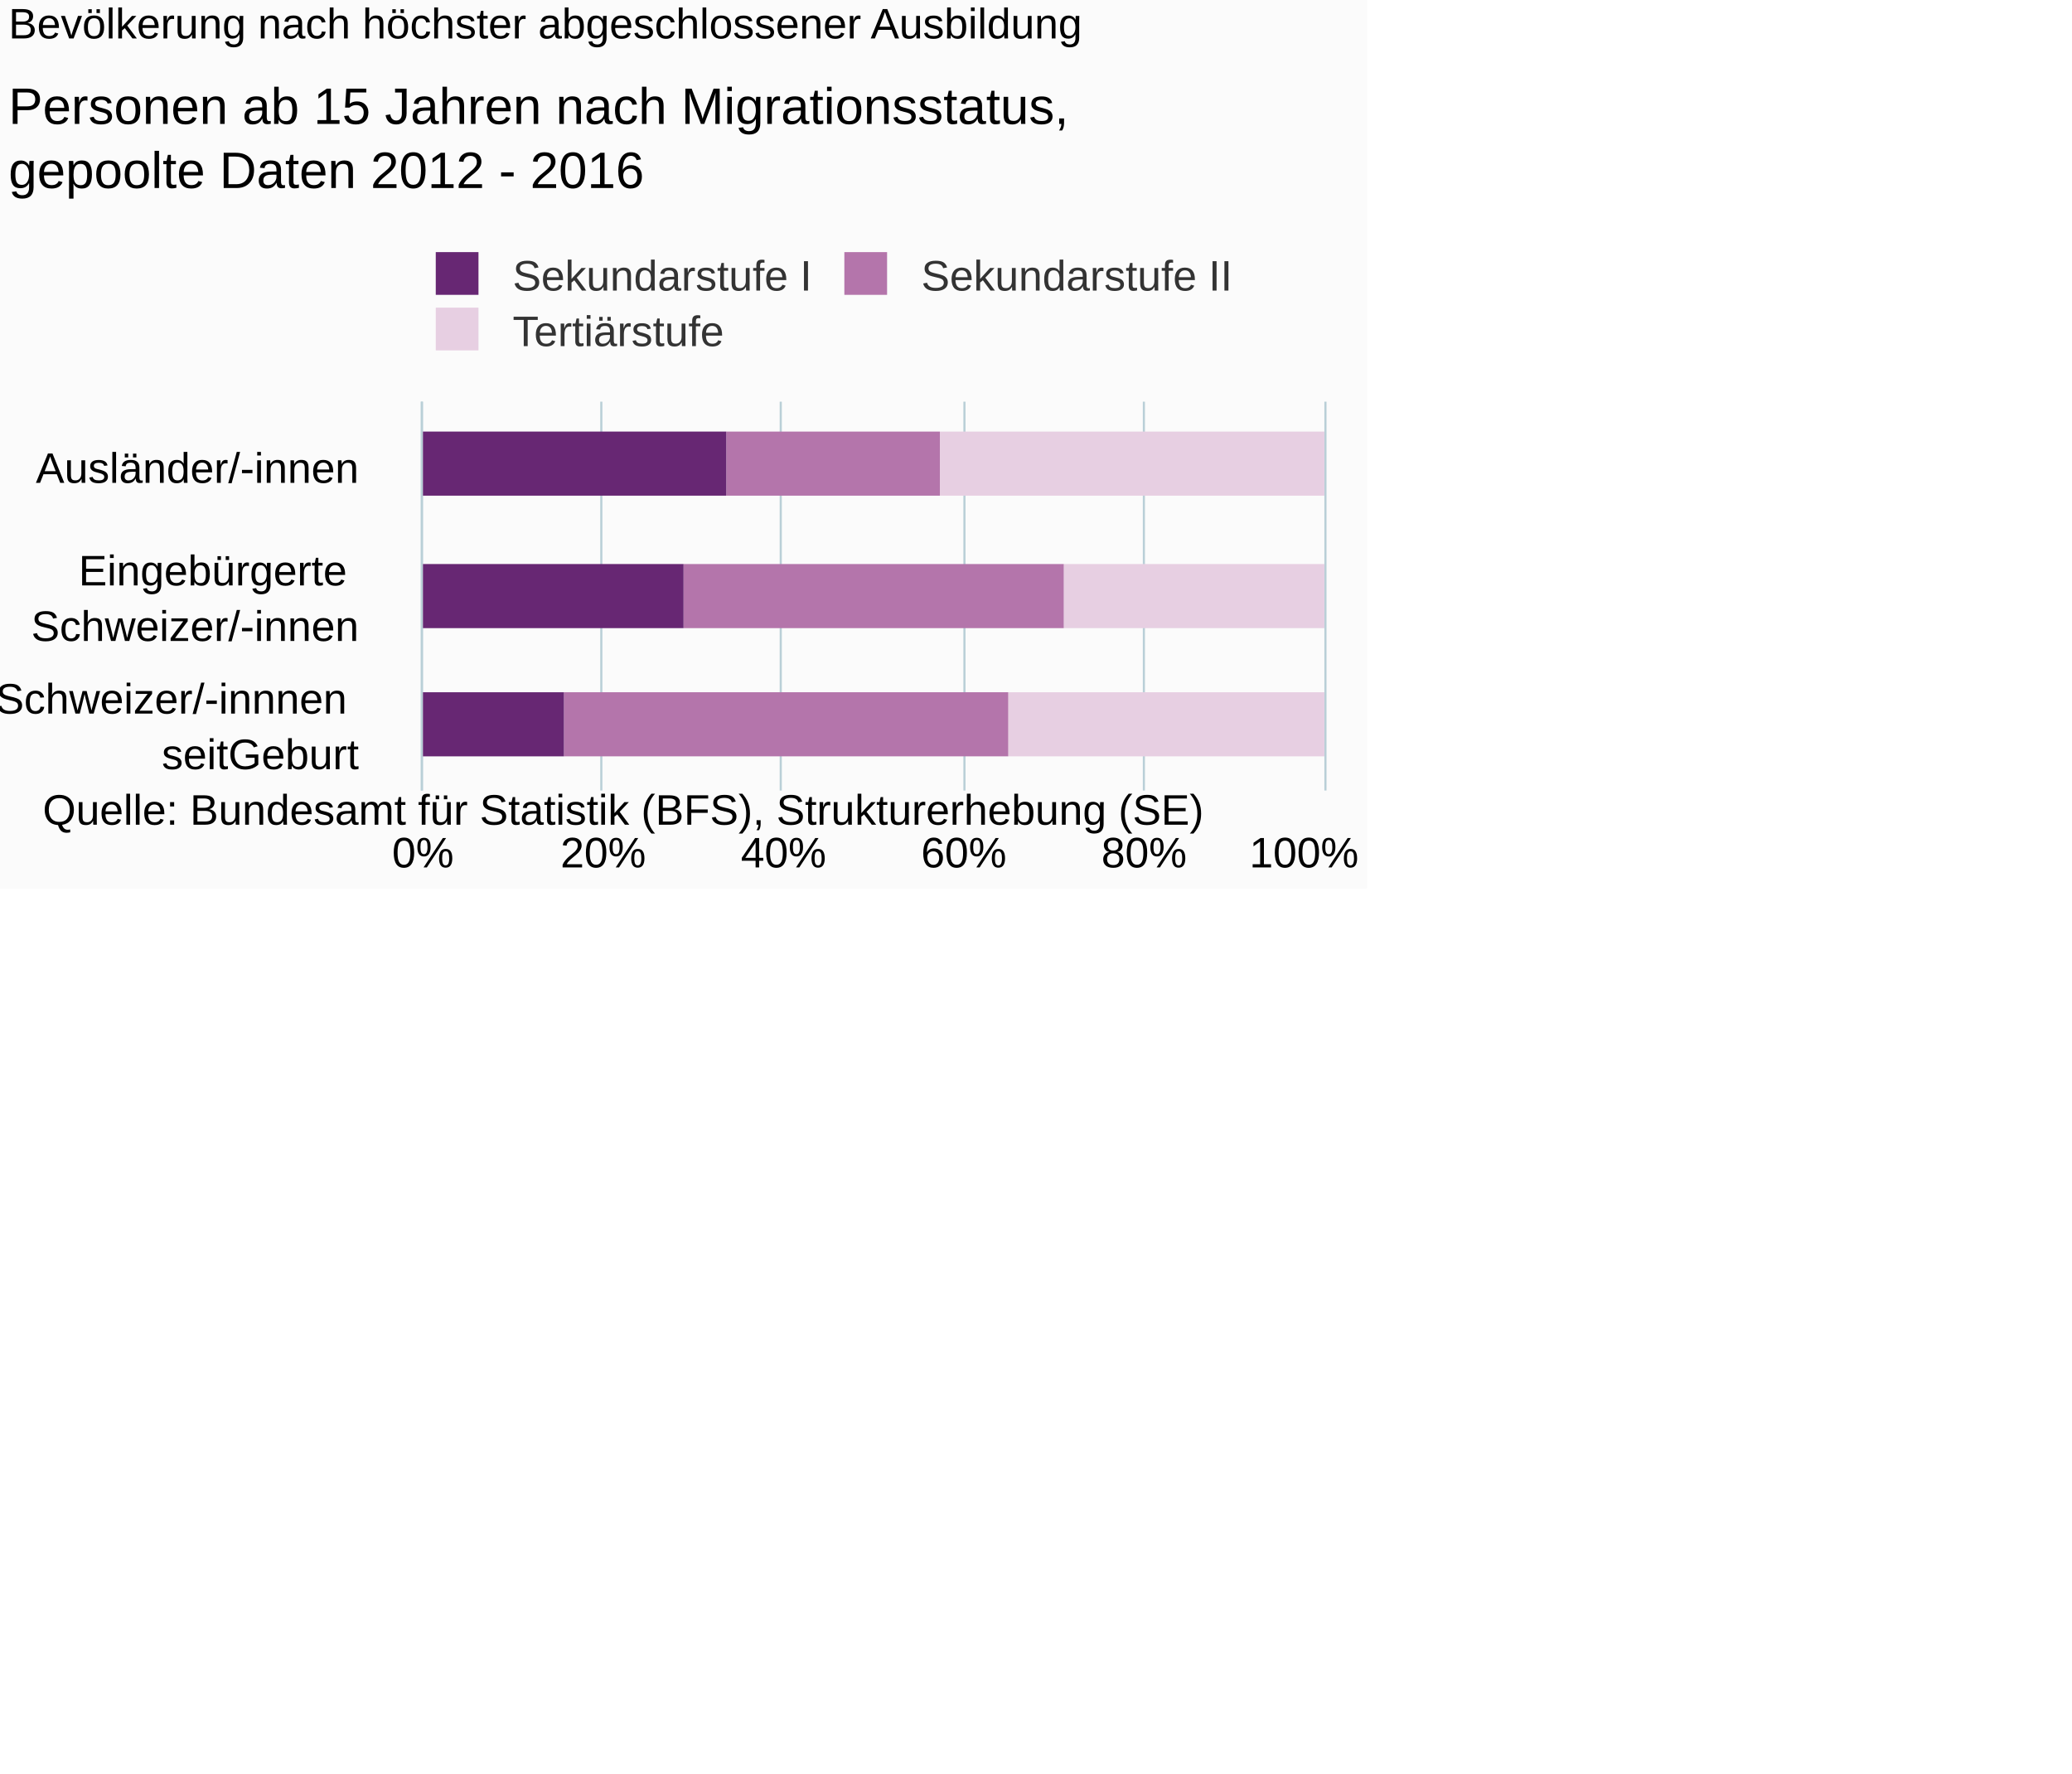
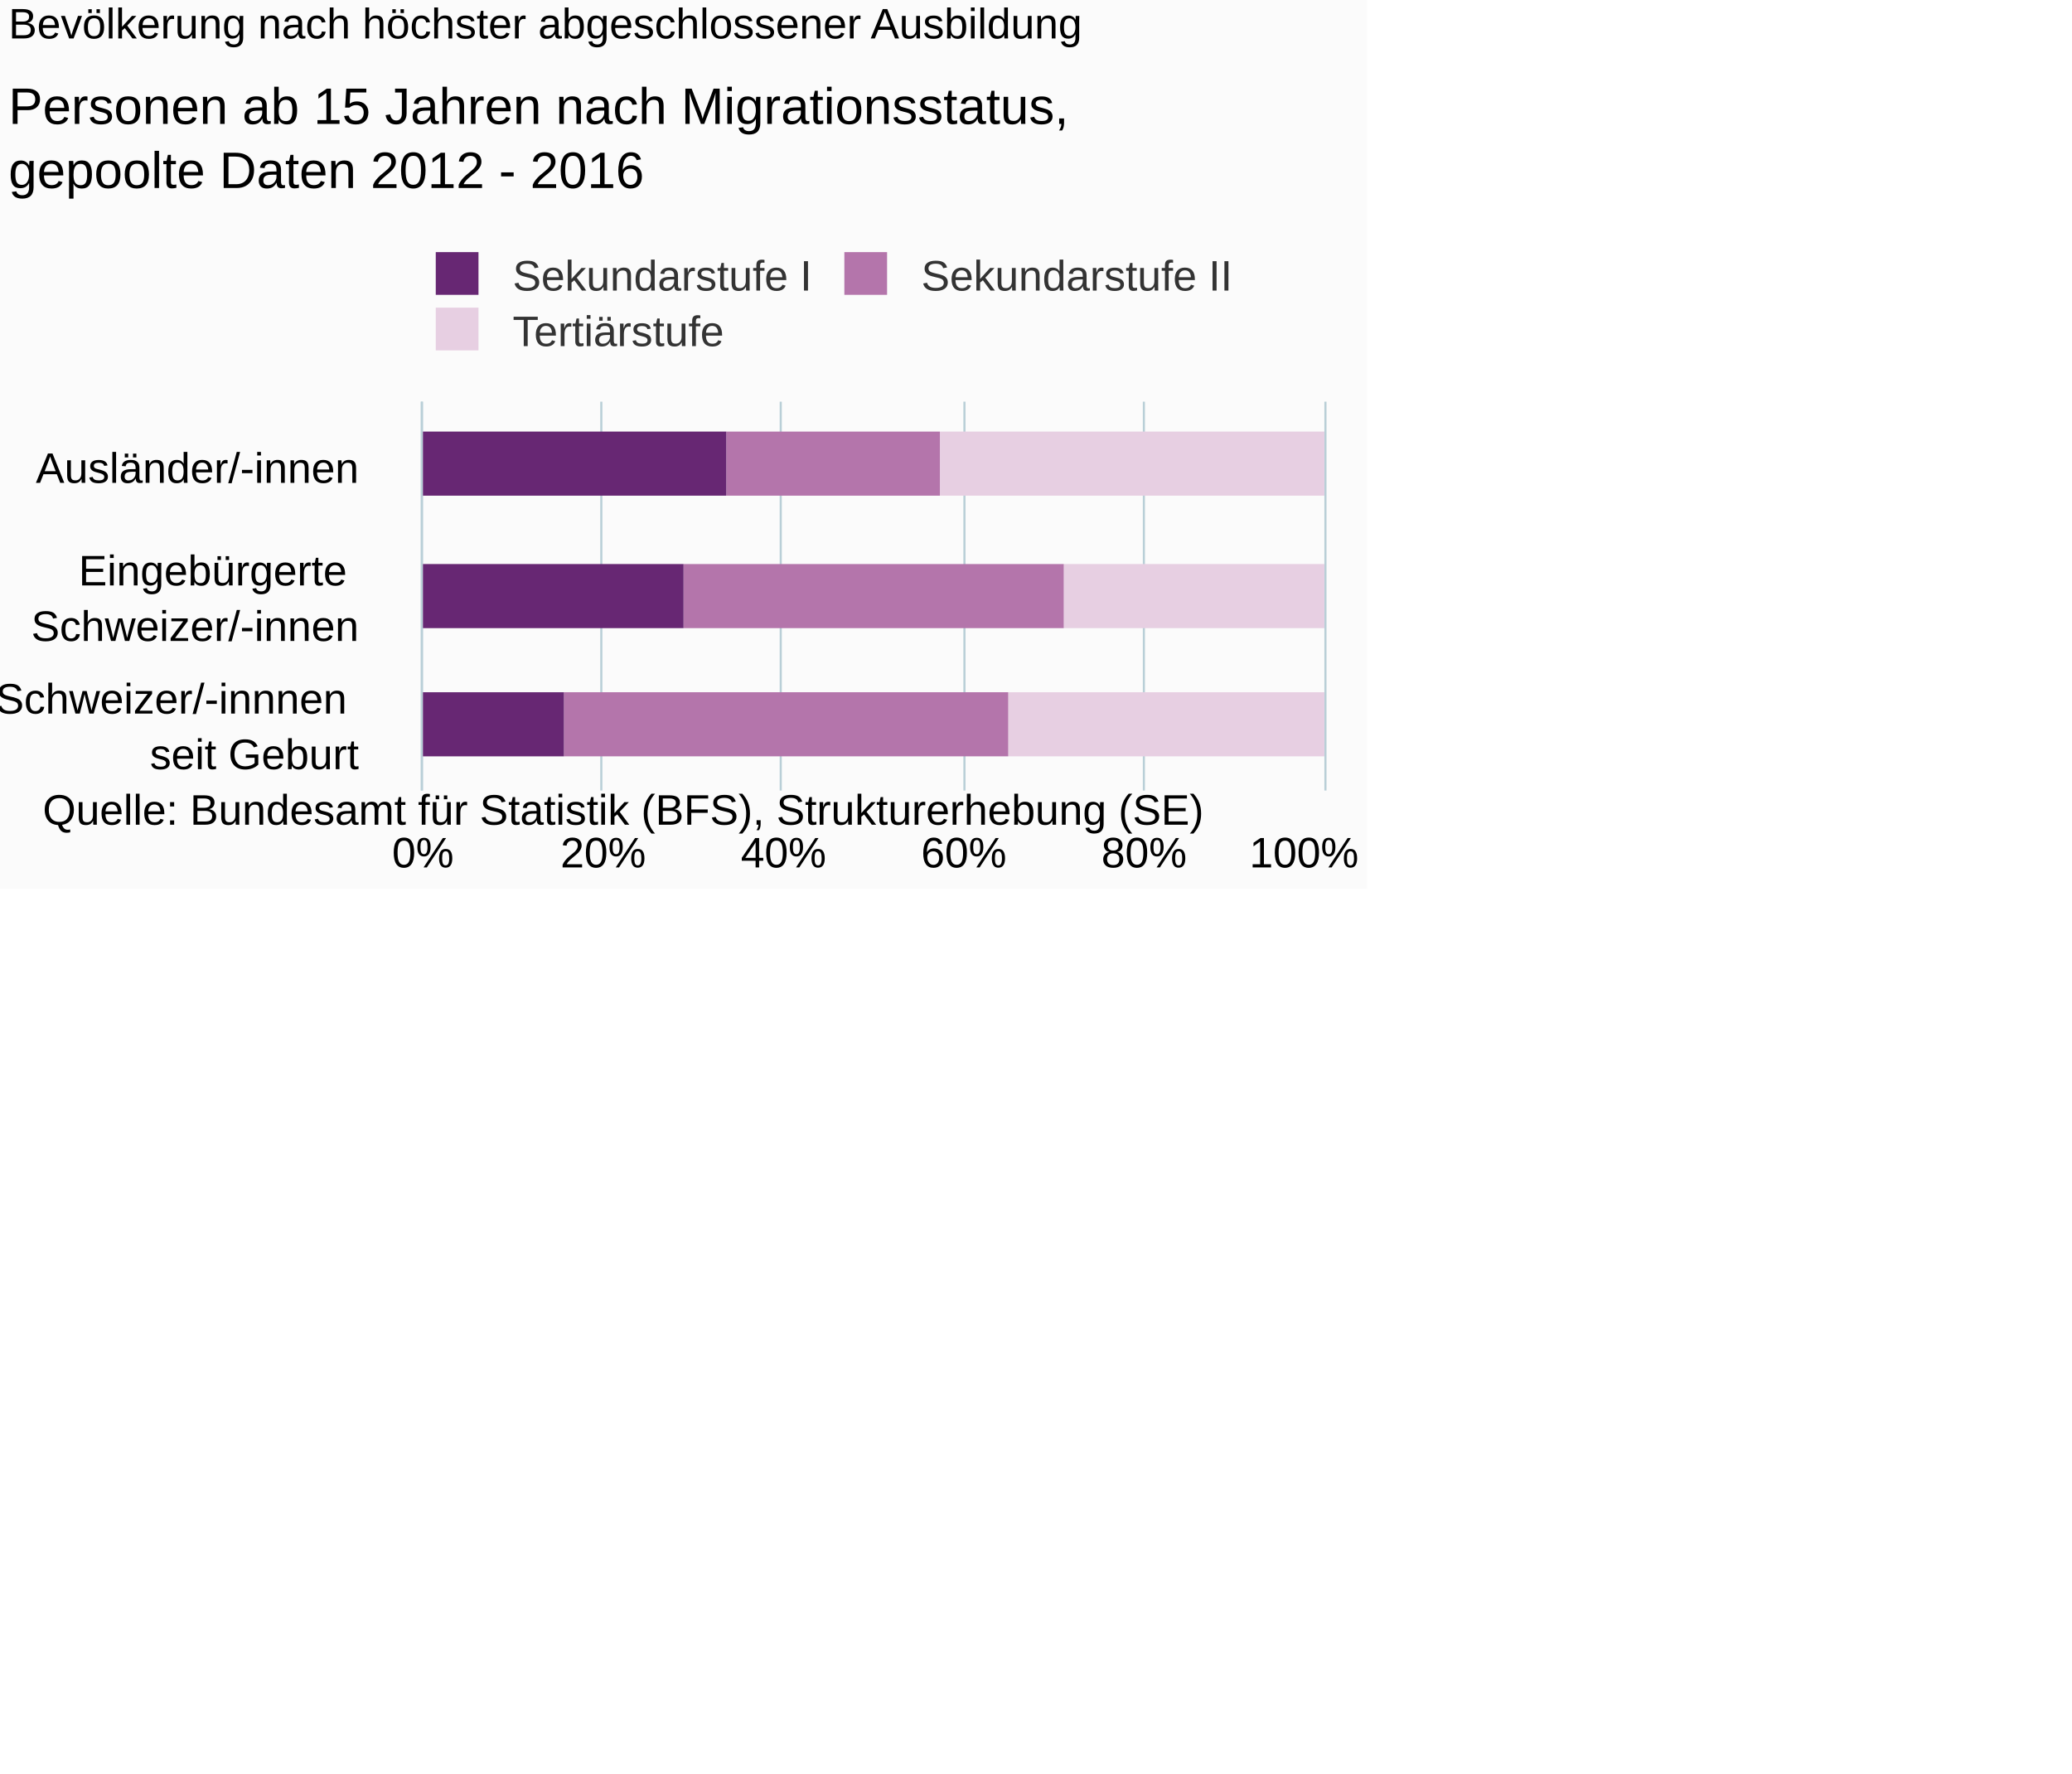
<svg xmlns="http://www.w3.org/2000/svg" version="1.1" class="highcharts-root" style="font-family:Arial;font-size:10px;" viewBox="0 0 485 415">
  <defs>
-     <clipPath id="highcharts-jm3xdib-6">
+     <clipPath id="highcharts-no6qfr0-6">
      <rect x="0" y="0" width="91" height="211" fill="none" />
    </clipPath>
-     <clipPath id="highcharts-jm3xdib-7">
+     <clipPath id="highcharts-no6qfr0-7">
      <rect x="0" y="0" width="91" height="211" fill="none" />
    </clipPath>
  </defs>
  <rect fill="#fbfbfb" class="highcharts-background" x="0" y="0" width="320" height="208" rx="0" ry="0" />
  <rect fill="none" class="highcharts-plot-background" x="99" y="94" width="211" height="91" />
  <g class="highcharts-pane-group" />
  <g class="highcharts-grid highcharts-xaxis-grid ">
    <path fill="none" class="highcharts-grid-line" d="M 99 124.5 L 310 124.5" opacity="1" />
    <path fill="none" class="highcharts-grid-line" d="M 99 155.5 L 310 155.5" opacity="1" />
    <path fill="none" class="highcharts-grid-line" d="M 99 185.5 L 310 185.5" opacity="1" />
    <path fill="none" class="highcharts-grid-line" d="M 99 94.5 L 310 94.5" opacity="1" />
  </g>
  <g class="highcharts-grid highcharts-yaxis-grid ">
    <path fill="none" stroke="#B9CFD7" stroke-width="0.5" class="highcharts-grid-line" d="M 98.75 94 L 98.75 185" opacity="1" />
    <path fill="none" stroke="#B9CFD7" stroke-width="0.5" class="highcharts-grid-line" d="M 140.75 94 L 140.75 185" opacity="1" />
    <path fill="none" stroke="#B9CFD7" stroke-width="0.5" class="highcharts-grid-line" d="M 182.75 94 L 182.75 185" opacity="1" />
    <path fill="none" stroke="#B9CFD7" stroke-width="0.5" class="highcharts-grid-line" d="M 225.75 94 L 225.75 185" opacity="1" />
    <path fill="none" stroke="#B9CFD7" stroke-width="0.5" class="highcharts-grid-line" d="M 267.75 94 L 267.75 185" opacity="1" />
    <path fill="none" stroke="#B9CFD7" stroke-width="0.5" class="highcharts-grid-line" d="M 310.25 94 L 310.25 185" opacity="1" />
  </g>
  <rect fill="none" class="highcharts-plot-border" x="99" y="94" width="211" height="91" />
  <g class="highcharts-axis highcharts-xaxis ">
    <path fill="none" class="highcharts-axis-line" stroke="#B9CFD7" stroke-width="0.5" d="M 98.75 94 L 98.75 185" />
  </g>
  <g class="highcharts-axis highcharts-yaxis ">
    <path fill="none" class="highcharts-axis-line" d="M 99 185 L 310 185" />
  </g>
  <g class="highcharts-series-group">
-     <g class="highcharts-series highcharts-series-0 highcharts-column-series " transform="translate(310,185) rotate(90) scale(-1,1) scale(1 1)" clip-path="url(#highcharts-jm3xdib-7)">
+     <g class="highcharts-series highcharts-series-0 highcharts-column-series " transform="translate(310,185) rotate(90) scale(-1,1) scale(1 1)" clip-path="url(#highcharts-no6qfr0-7)">
      <rect x="69" y="0" width="15" height="90" fill="rgb(231,207,226)" class="highcharts-point" />
      <rect x="38" y="0" width="15" height="61" fill="rgb(231,207,226)" class="highcharts-point" />
      <rect x="8" y="0" width="15" height="74" fill="rgb(231,207,226)" class="highcharts-point" />
    </g>
    <g class="highcharts-markers highcharts-series-0 highcharts-column-series " transform="translate(310,185) rotate(90) scale(-1,1) scale(1 1)" clip-path="none" />
-     <g class="highcharts-series highcharts-series-1 highcharts-column-series " transform="translate(310,185) rotate(90) scale(-1,1) scale(1 1)" clip-path="url(#highcharts-jm3xdib-7)">
+     <g class="highcharts-series highcharts-series-1 highcharts-column-series " transform="translate(310,185) rotate(90) scale(-1,1) scale(1 1)" clip-path="url(#highcharts-no6qfr0-7)">
      <rect x="69" y="90" width="15" height="50" fill="rgb(180,117,171)" class="highcharts-point" />
      <rect x="38" y="61" width="15" height="89" fill="rgb(180,117,171)" class="highcharts-point" />
      <rect x="8" y="74" width="15" height="104" fill="rgb(180,117,171)" class="highcharts-point" />
    </g>
    <g class="highcharts-markers highcharts-series-1 highcharts-column-series " transform="translate(310,185) rotate(90) scale(-1,1) scale(1 1)" clip-path="none" />
-     <g class="highcharts-series highcharts-series-2 highcharts-column-series " transform="translate(310,185) rotate(90) scale(-1,1) scale(1 1)" clip-path="url(#highcharts-jm3xdib-7)">
+     <g class="highcharts-series highcharts-series-2 highcharts-column-series " transform="translate(310,185) rotate(90) scale(-1,1) scale(1 1)" clip-path="url(#highcharts-no6qfr0-7)">
      <rect x="69" y="140" width="15" height="72" fill="rgb(103,39,115)" class="highcharts-point" />
      <rect x="38" y="150" width="15" height="62" fill="rgb(103,39,115)" class="highcharts-point" />
      <rect x="8" y="178" width="15" height="34" fill="rgb(103,39,115)" class="highcharts-point" />
    </g>
    <g class="highcharts-markers highcharts-series-2 highcharts-column-series " transform="translate(310,185) rotate(90) scale(-1,1) scale(1 1)" clip-path="none" />
  </g>
  <text x="2" text-anchor="start" class="highcharts-title" style="color:#000000;font-size:10px;font-weight:normal;fill:#000000;" y="9">
    <tspan>Bevölkerung nach höchster abgeschlossener Ausbildung</tspan>
  </text>
  <text x="2" text-anchor="start" class="highcharts-subtitle" style="color:#000000;font-size:12px;fill:#000000;" y="29">
    <tspan>Personen ab 15 Jahren nach Migrationsstatus,</tspan>
    <tspan dy="15" x="2">gepoolte Daten 2012 - 2016</tspan>
  </text>
  <g class="highcharts-legend" transform="translate(98,59)">
    <rect fill="none" class="highcharts-legend-box" rx="0" ry="0" x="0" y="0" width="191" height="23" visibility="visible" />
    <g>
      <g>
        <g class="highcharts-legend-item highcharts-column-series highcharts-color-undefined highcharts-series-2" transform="translate(1,-4)">
          <text x="21" style="color:#333333;font-size:10px;font-weight:normal;cursor:pointer;font-family:Arial;fill:#333333;" text-anchor="start" y="13">
            <tspan>Sekundarstufe I</tspan>
          </text>
          <rect x="3" y="4" width="10" height="10" fill="rgb(103,39,115)" class="highcharts-point" />
        </g>
        <g class="highcharts-legend-item highcharts-column-series highcharts-color-undefined highcharts-series-1" transform="translate(96.64062,-4)">
          <text x="21" y="13" style="color:#333333;font-size:10px;font-weight:normal;cursor:pointer;font-family:Arial;fill:#333333;" text-anchor="start">
            <tspan>Sekundarstufe II</tspan>
          </text>
          <rect x="3" y="4" width="10" height="10" fill="rgb(180,117,171)" class="highcharts-point" />
        </g>
        <g class="highcharts-legend-item highcharts-column-series highcharts-color-undefined highcharts-series-0" transform="translate(1,9)">
          <text x="21" y="13" style="color:#333333;font-size:10px;font-weight:normal;cursor:pointer;font-family:Arial;fill:#333333;" text-anchor="start">
            <tspan>Tertiärstufe</tspan>
          </text>
          <rect x="3" y="4" width="10" height="10" fill="rgb(231,207,226)" class="highcharts-point" />
        </g>
      </g>
    </g>
  </g>
  <g class="highcharts-axis-labels highcharts-xaxis-labels ">
    <text x="84" style="color:#000000;cursor:default;font-size:10px;white-space:nowrap;fill:#000000;" text-anchor="end" transform="translate(0,0)" y="113" opacity="1">
      <tspan>Ausländer/-innen</tspan>
    </text>
    <text x="84" style="color:#000000;cursor:default;font-size:10px;white-space:nowrap;fill:#000000;" text-anchor="end" transform="translate(0,0)" y="137" opacity="1">
      <tspan>Eingebürgerte</tspan>
      <tspan x="84" dy="13">Schweizer/-innen</tspan>
    </text>
    <text x="84" style="color:#000000;cursor:default;font-size:10px;white-space:nowrap;fill:#000000;" text-anchor="end" transform="translate(0,0)" y="167" opacity="1">
      <tspan>Schweizer/-innnen</tspan>
-       <tspan x="84" dy="13">seitGeburt</tspan>
+       <tspan x="84" dy="13">seit Geburt</tspan>
    </text>
  </g>
  <g class="highcharts-axis-labels highcharts-yaxis-labels ">
    <text x="99" style="color:#000000;cursor:default;font-size:10px;fill:#000000;" text-anchor="middle" transform="translate(0,0)" y="203" opacity="1">0%</text>
    <text x="141.2" style="color:#000000;cursor:default;font-size:10px;fill:#000000;" text-anchor="middle" transform="translate(0,0)" y="203" opacity="1">20%</text>
    <text x="183.4" style="color:#000000;cursor:default;font-size:10px;fill:#000000;" text-anchor="middle" transform="translate(0,0)" y="203" opacity="1">40%</text>
    <text x="225.6" style="color:#000000;cursor:default;font-size:10px;fill:#000000;" text-anchor="middle" transform="translate(0,0)" y="203" opacity="1">60%</text>
    <text x="267.8" style="color:#000000;cursor:default;font-size:10px;fill:#000000;" text-anchor="middle" transform="translate(0,0)" y="203" opacity="1">80%</text>
    <text x="305.234" style="color:#000000;cursor:default;font-size:10px;fill:#000000;" text-anchor="middle" transform="translate(0,0)" y="203" opacity="1">100%</text>
  </g>
  <text x="10" class="highcharts-credits" text-anchor="start" style="cursor:default;color:#000000;font-size:10px;fill:#000000;" y="193">
    <tspan>Quelle: Bundesamt für Statistik (BFS), Strukturerhebung (SE)</tspan>
  </text>
</svg>
